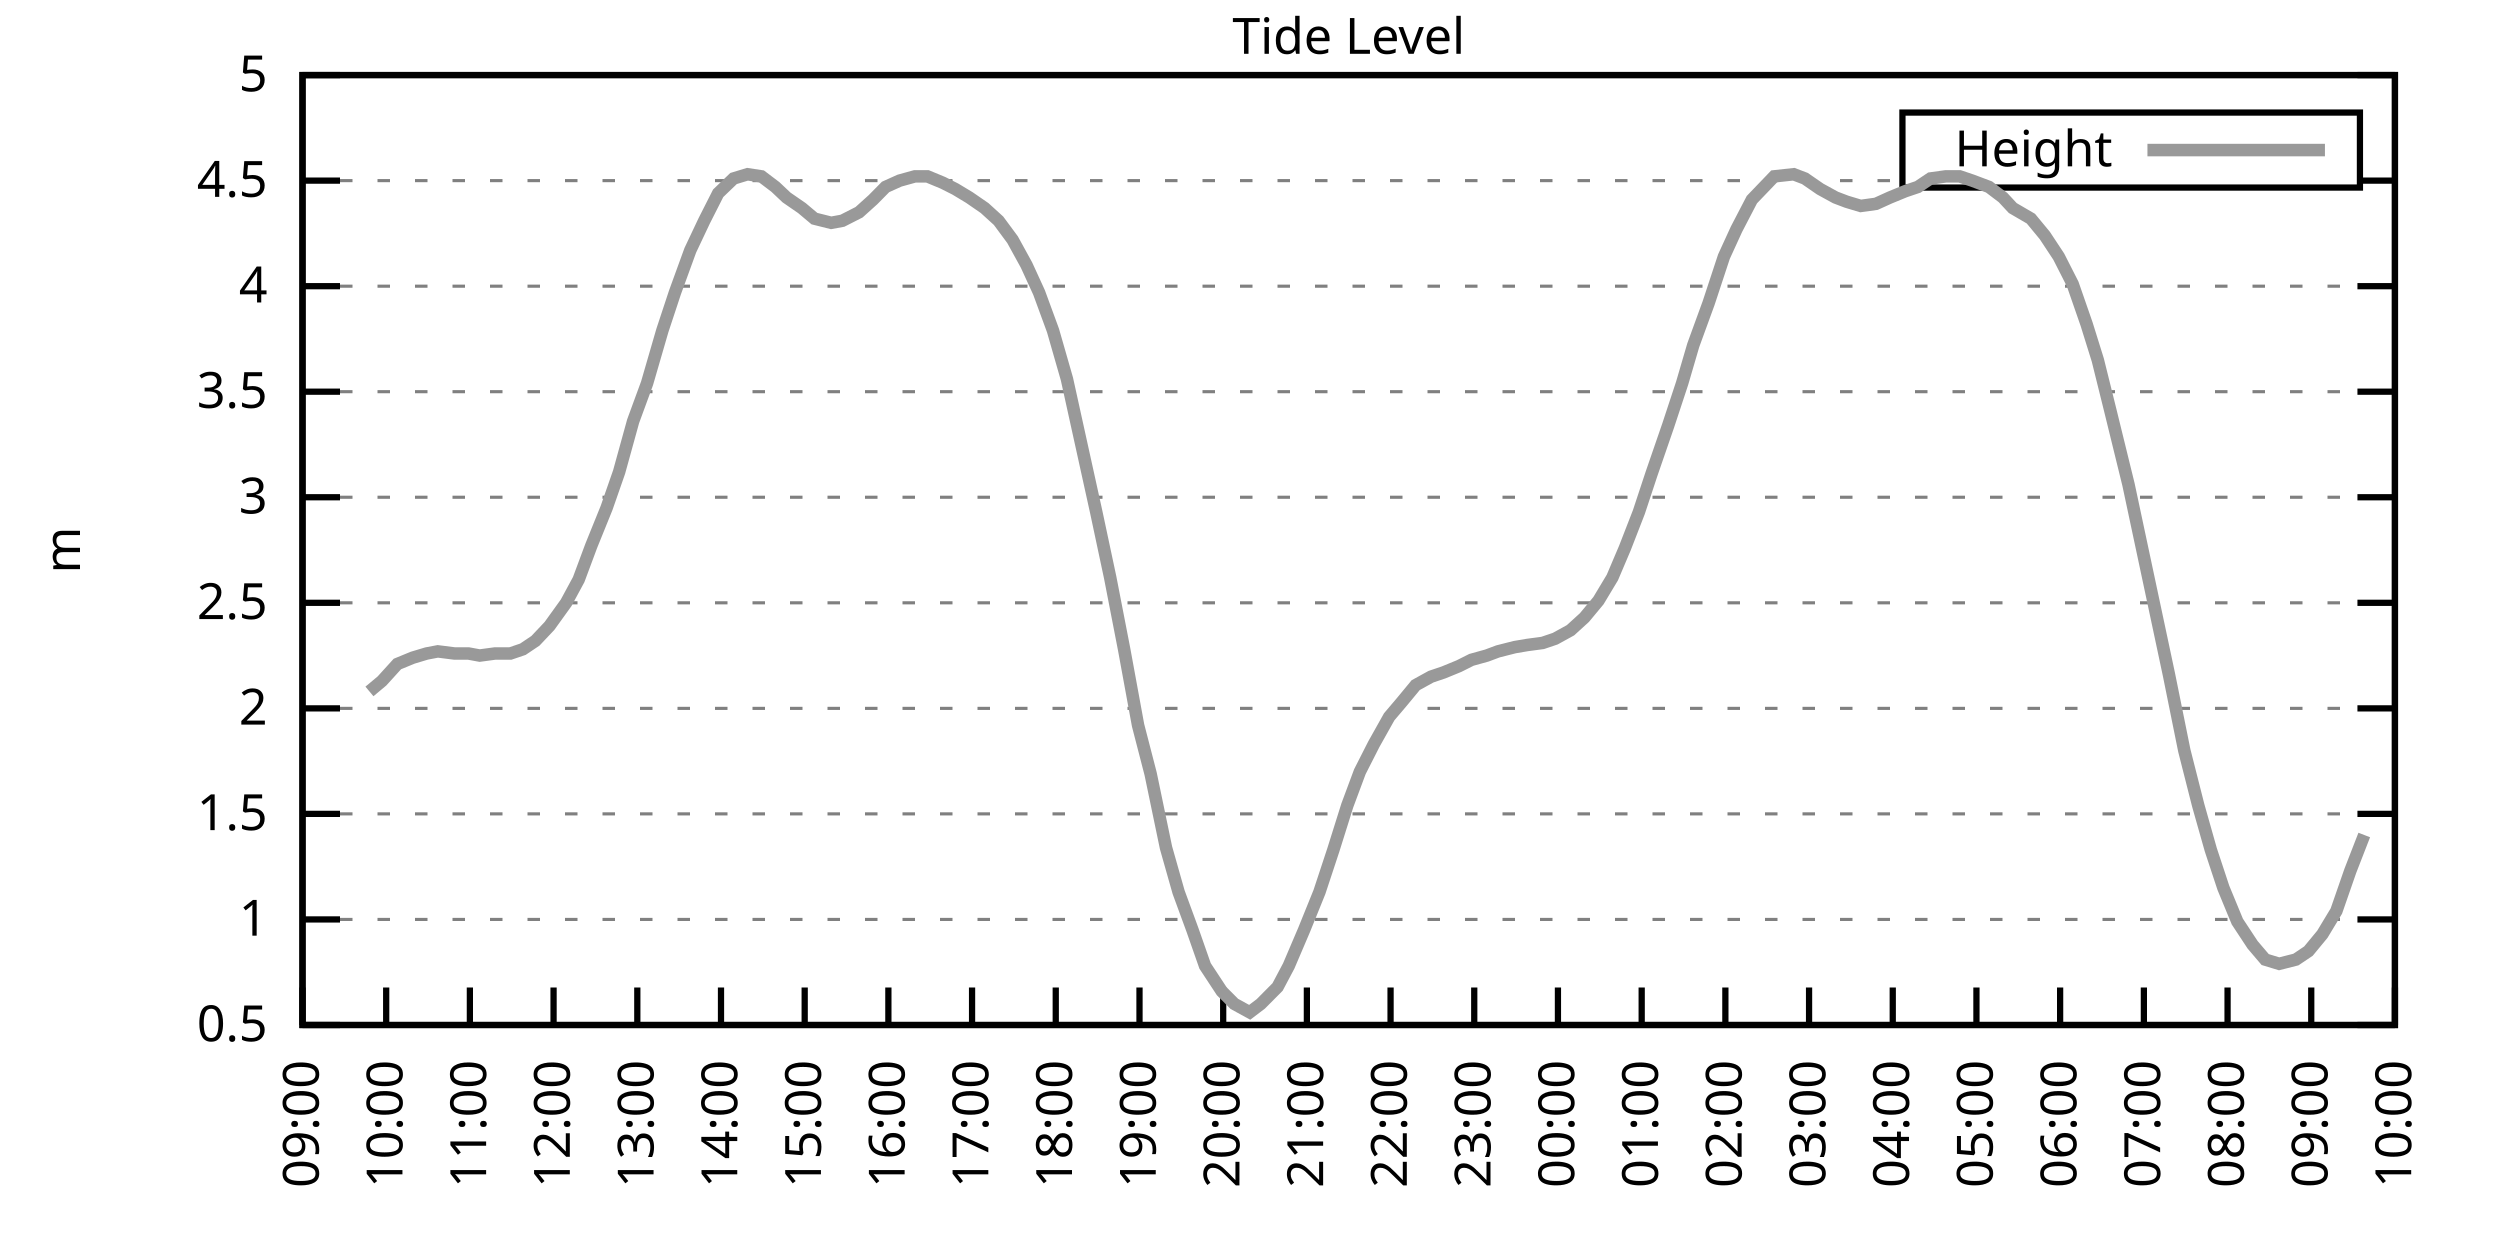
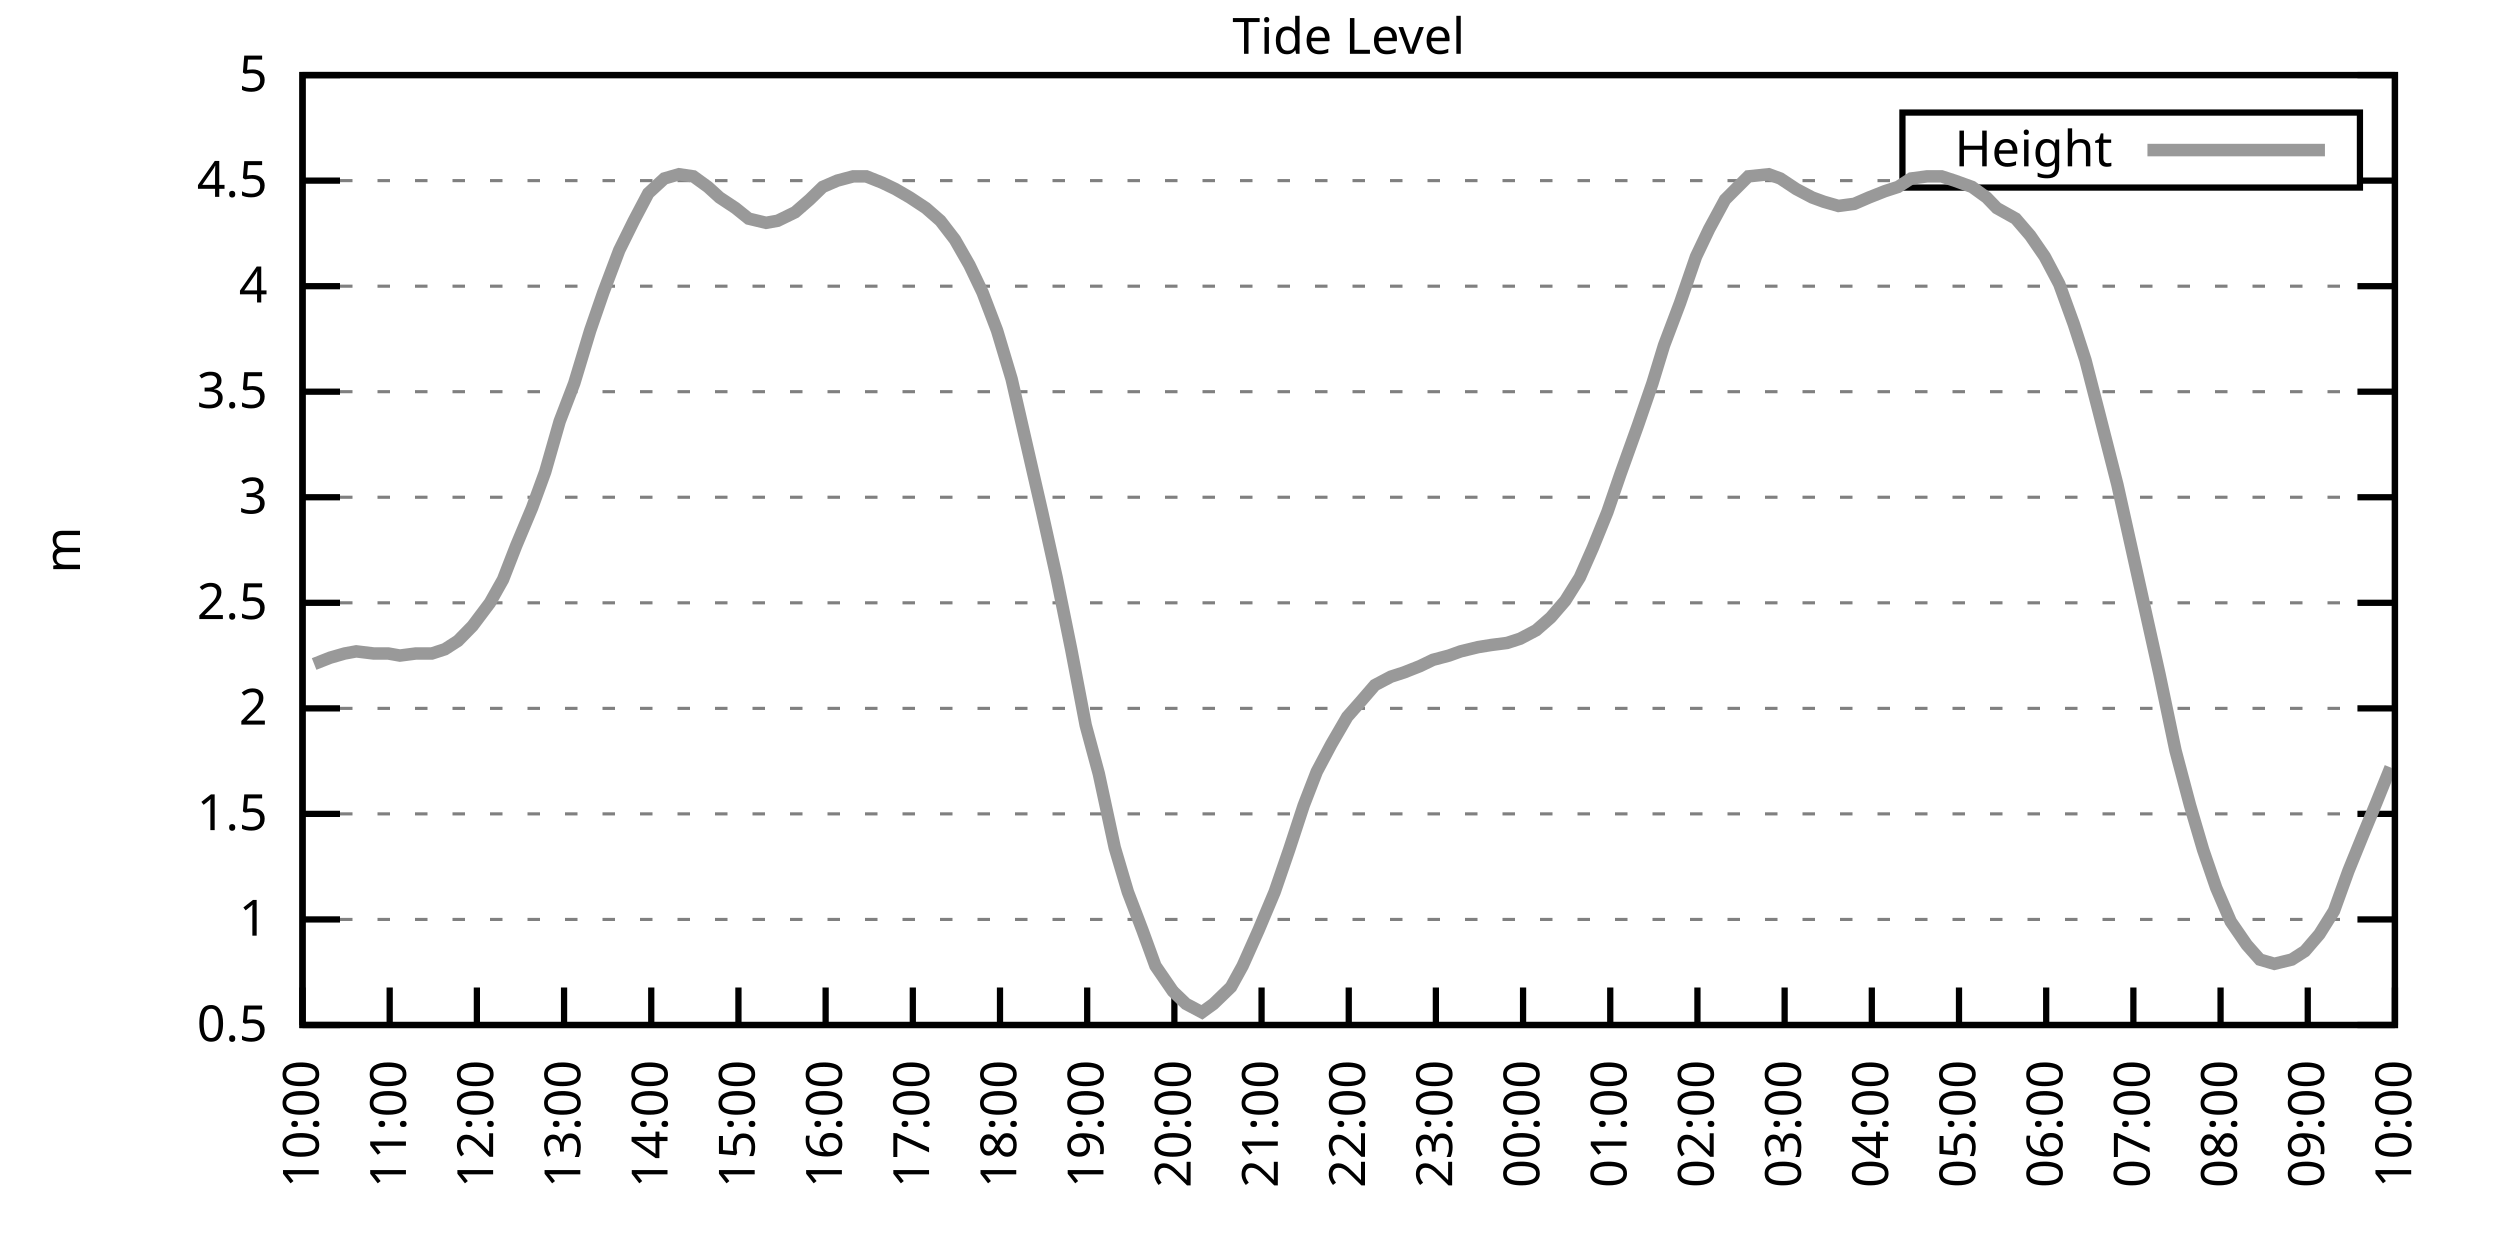
<svg xmlns="http://www.w3.org/2000/svg" xmlns:xlink="http://www.w3.org/1999/xlink" width="400" height="200" viewBox="0 0 400 200">
  <g id="gnuplot_canvas">
    <rect x="0" y="0" width="400" height="200" fill="none" />
    <defs>
      <circle id="gpDot" r="0.5" stroke-width="0.5" stroke="currentColor" />
      <path id="gpPt0" stroke-width="0.333" stroke="currentColor" d="M-1,0 h2 M0,-1 v2" />
      <path id="gpPt1" stroke-width="0.333" stroke="currentColor" d="M-1,-1 L1,1 M1,-1 L-1,1" />
      <path id="gpPt2" stroke-width="0.333" stroke="currentColor" d="M-1,0 L1,0 M0,-1 L0,1 M-1,-1 L1,1 M-1,1 L1,-1" />
      <rect id="gpPt3" stroke-width="0.333" stroke="currentColor" x="-1" y="-1" width="2" height="2" />
      <rect id="gpPt4" stroke-width="0.333" stroke="currentColor" fill="currentColor" x="-1" y="-1" width="2" height="2" />
      <circle id="gpPt5" stroke-width="0.333" stroke="currentColor" cx="0" cy="0" r="1" />
      <use xlink:href="#gpPt5" id="gpPt6" fill="currentColor" stroke="none" />
      <path id="gpPt7" stroke-width="0.333" stroke="currentColor" d="M0,-1.33 L-1.33,0.67 L1.33,0.67 z" />
      <use xlink:href="#gpPt7" id="gpPt8" fill="currentColor" stroke="none" />
      <use xlink:href="#gpPt7" id="gpPt9" stroke="currentColor" transform="rotate(180)" />
      <use xlink:href="#gpPt9" id="gpPt10" fill="currentColor" stroke="none" />
      <use xlink:href="#gpPt3" id="gpPt11" stroke="currentColor" transform="rotate(45)" />
      <use xlink:href="#gpPt11" id="gpPt12" fill="currentColor" stroke="none" />
      <path id="gpPt13" stroke-width="0.333" stroke="currentColor" d="M0,1.330 L1.265,0.411 L0.782,-1.067 L-0.782,-1.076 L-1.265,0.411 z" />
      <use xlink:href="#gpPt13" id="gpPt14" fill="currentColor" stroke="none" />
      <filter id="textbox" filterUnits="objectBoundingBox" x="0" y="0" height="1" width="1">
        <feFlood flood-color="white" flood-opacity="1" result="bgnd" />
        <feComposite in="SourceGraphic" in2="bgnd" operator="atop" />
      </filter>
      <filter id="greybox" filterUnits="objectBoundingBox" x="0" y="0" height="1" width="1">
        <feFlood flood-color="lightgrey" flood-opacity="1" result="grey" />
        <feComposite in="SourceGraphic" in2="grey" operator="atop" />
      </filter>
    </defs>
    <g fill="none" color="white" stroke="currentColor" stroke-width="1.00" stroke-linecap="butt" stroke-linejoin="miter">
</g>
    <g fill="none" color="black" stroke="currentColor" stroke-width="1.00" stroke-linecap="butt" stroke-linejoin="miter">
      <g stroke="none" shape-rendering="crispEdges">
        <polygon fill="rgb(255, 255, 255)" points="48.40,164.00 383.18,164.00 383.18,12.02 48.40,12.02 " />
      </g>
    </g>
    <g fill="none" color="black" stroke="currentColor" stroke-width="1.00" stroke-linecap="butt" stroke-linejoin="miter">
</g>
    <g fill="none" color="black" stroke="black" stroke-width="0.50" stroke-linecap="butt" stroke-linejoin="miter">
</g>
    <g fill="none" color="gray" stroke="currentColor" stroke-width="0.50" stroke-linecap="butt" stroke-linejoin="miter">
      <path stroke="gray" stroke-dasharray="2,4" class="gridline" d="M48.40,164.00 L383.19,164.00  " />
    </g>
    <g fill="none" color="gray" stroke="gray" stroke-width="1.00" stroke-linecap="butt" stroke-linejoin="miter">
</g>
    <g fill="none" color="black" stroke="currentColor" stroke-width="1.00" stroke-linecap="butt" stroke-linejoin="miter">
      <path stroke="black" d="M48.40,164.00 L54.40,164.00 M383.19,164.00 L377.19,164.00  " />
      <g transform="translate(42.80,166.60)" stroke="none" fill="black" font-family="Sans" font-size="8.00" text-anchor="end">
        <text>
          <tspan font-family="Sans"> 0.5</tspan>
        </text>
      </g>
    </g>
    <g fill="none" color="black" stroke="currentColor" stroke-width="1.00" stroke-linecap="butt" stroke-linejoin="miter">
</g>
    <g fill="none" color="black" stroke="black" stroke-width="0.50" stroke-linecap="butt" stroke-linejoin="miter">
</g>
    <g fill="none" color="gray" stroke="currentColor" stroke-width="0.50" stroke-linecap="butt" stroke-linejoin="miter">
      <path stroke="gray" stroke-dasharray="2,4" class="gridline" d="M48.40,147.11 L383.19,147.11  " />
    </g>
    <g fill="none" color="gray" stroke="gray" stroke-width="1.00" stroke-linecap="butt" stroke-linejoin="miter">
</g>
    <g fill="none" color="black" stroke="currentColor" stroke-width="1.00" stroke-linecap="butt" stroke-linejoin="miter">
      <path stroke="black" d="M48.40,147.11 L54.40,147.11 M383.19,147.11 L377.19,147.11  " />
      <g transform="translate(42.80,149.71)" stroke="none" fill="black" font-family="Sans" font-size="8.00" text-anchor="end">
        <text>
          <tspan font-family="Sans"> 1</tspan>
        </text>
      </g>
    </g>
    <g fill="none" color="black" stroke="currentColor" stroke-width="1.00" stroke-linecap="butt" stroke-linejoin="miter">
</g>
    <g fill="none" color="black" stroke="black" stroke-width="0.50" stroke-linecap="butt" stroke-linejoin="miter">
</g>
    <g fill="none" color="gray" stroke="currentColor" stroke-width="0.50" stroke-linecap="butt" stroke-linejoin="miter">
      <path stroke="gray" stroke-dasharray="2,4" class="gridline" d="M48.40,130.22 L383.19,130.22  " />
    </g>
    <g fill="none" color="gray" stroke="gray" stroke-width="1.00" stroke-linecap="butt" stroke-linejoin="miter">
</g>
    <g fill="none" color="black" stroke="currentColor" stroke-width="1.00" stroke-linecap="butt" stroke-linejoin="miter">
      <path stroke="black" d="M48.40,130.22 L54.40,130.22 M383.19,130.22 L377.19,130.22  " />
      <g transform="translate(42.80,132.82)" stroke="none" fill="black" font-family="Sans" font-size="8.00" text-anchor="end">
        <text>
          <tspan font-family="Sans"> 1.5</tspan>
        </text>
      </g>
    </g>
    <g fill="none" color="black" stroke="currentColor" stroke-width="1.00" stroke-linecap="butt" stroke-linejoin="miter">
</g>
    <g fill="none" color="black" stroke="black" stroke-width="0.50" stroke-linecap="butt" stroke-linejoin="miter">
</g>
    <g fill="none" color="gray" stroke="currentColor" stroke-width="0.50" stroke-linecap="butt" stroke-linejoin="miter">
      <path stroke="gray" stroke-dasharray="2,4" class="gridline" d="M48.40,113.34 L383.19,113.34  " />
    </g>
    <g fill="none" color="gray" stroke="gray" stroke-width="1.00" stroke-linecap="butt" stroke-linejoin="miter">
</g>
    <g fill="none" color="black" stroke="currentColor" stroke-width="1.00" stroke-linecap="butt" stroke-linejoin="miter">
      <path stroke="black" d="M48.40,113.34 L54.40,113.34 M383.19,113.34 L377.19,113.34  " />
      <g transform="translate(42.80,115.94)" stroke="none" fill="black" font-family="Sans" font-size="8.00" text-anchor="end">
        <text>
          <tspan font-family="Sans"> 2</tspan>
        </text>
      </g>
    </g>
    <g fill="none" color="black" stroke="currentColor" stroke-width="1.00" stroke-linecap="butt" stroke-linejoin="miter">
</g>
    <g fill="none" color="black" stroke="black" stroke-width="0.50" stroke-linecap="butt" stroke-linejoin="miter">
</g>
    <g fill="none" color="gray" stroke="currentColor" stroke-width="0.50" stroke-linecap="butt" stroke-linejoin="miter">
      <path stroke="gray" stroke-dasharray="2,4" class="gridline" d="M48.40,96.45 L383.19,96.45  " />
    </g>
    <g fill="none" color="gray" stroke="gray" stroke-width="1.00" stroke-linecap="butt" stroke-linejoin="miter">
</g>
    <g fill="none" color="black" stroke="currentColor" stroke-width="1.00" stroke-linecap="butt" stroke-linejoin="miter">
      <path stroke="black" d="M48.40,96.45 L54.40,96.45 M383.19,96.45 L377.19,96.45  " />
      <g transform="translate(42.80,99.05)" stroke="none" fill="black" font-family="Sans" font-size="8.00" text-anchor="end">
        <text>
          <tspan font-family="Sans"> 2.5</tspan>
        </text>
      </g>
    </g>
    <g fill="none" color="black" stroke="currentColor" stroke-width="1.00" stroke-linecap="butt" stroke-linejoin="miter">
</g>
    <g fill="none" color="black" stroke="black" stroke-width="0.50" stroke-linecap="butt" stroke-linejoin="miter">
</g>
    <g fill="none" color="gray" stroke="currentColor" stroke-width="0.50" stroke-linecap="butt" stroke-linejoin="miter">
      <path stroke="gray" stroke-dasharray="2,4" class="gridline" d="M48.40,79.56 L383.19,79.56  " />
    </g>
    <g fill="none" color="gray" stroke="gray" stroke-width="1.00" stroke-linecap="butt" stroke-linejoin="miter">
</g>
    <g fill="none" color="black" stroke="currentColor" stroke-width="1.00" stroke-linecap="butt" stroke-linejoin="miter">
      <path stroke="black" d="M48.40,79.56 L54.40,79.56 M383.19,79.56 L377.19,79.56  " />
      <g transform="translate(42.80,82.16)" stroke="none" fill="black" font-family="Sans" font-size="8.00" text-anchor="end">
        <text>
          <tspan font-family="Sans"> 3</tspan>
        </text>
      </g>
    </g>
    <g fill="none" color="black" stroke="currentColor" stroke-width="1.00" stroke-linecap="butt" stroke-linejoin="miter">
</g>
    <g fill="none" color="black" stroke="black" stroke-width="0.50" stroke-linecap="butt" stroke-linejoin="miter">
</g>
    <g fill="none" color="gray" stroke="currentColor" stroke-width="0.50" stroke-linecap="butt" stroke-linejoin="miter">
      <path stroke="gray" stroke-dasharray="2,4" class="gridline" d="M48.40,62.67 L383.19,62.67  " />
    </g>
    <g fill="none" color="gray" stroke="gray" stroke-width="1.00" stroke-linecap="butt" stroke-linejoin="miter">
</g>
    <g fill="none" color="black" stroke="currentColor" stroke-width="1.00" stroke-linecap="butt" stroke-linejoin="miter">
      <path stroke="black" d="M48.40,62.67 L54.40,62.67 M383.19,62.67 L377.19,62.67  " />
      <g transform="translate(42.80,65.27)" stroke="none" fill="black" font-family="Sans" font-size="8.00" text-anchor="end">
        <text>
          <tspan font-family="Sans"> 3.5</tspan>
        </text>
      </g>
    </g>
    <g fill="none" color="black" stroke="currentColor" stroke-width="1.00" stroke-linecap="butt" stroke-linejoin="miter">
</g>
    <g fill="none" color="black" stroke="black" stroke-width="0.50" stroke-linecap="butt" stroke-linejoin="miter">
</g>
    <g fill="none" color="gray" stroke="currentColor" stroke-width="0.50" stroke-linecap="butt" stroke-linejoin="miter">
      <path stroke="gray" stroke-dasharray="2,4" class="gridline" d="M48.40,45.79 L383.19,45.79  " />
    </g>
    <g fill="none" color="gray" stroke="gray" stroke-width="1.00" stroke-linecap="butt" stroke-linejoin="miter">
</g>
    <g fill="none" color="black" stroke="currentColor" stroke-width="1.00" stroke-linecap="butt" stroke-linejoin="miter">
      <path stroke="black" d="M48.40,45.79 L54.40,45.79 M383.19,45.79 L377.19,45.79  " />
      <g transform="translate(42.80,48.39)" stroke="none" fill="black" font-family="Sans" font-size="8.00" text-anchor="end">
        <text>
          <tspan font-family="Sans"> 4</tspan>
        </text>
      </g>
    </g>
    <g fill="none" color="black" stroke="currentColor" stroke-width="1.00" stroke-linecap="butt" stroke-linejoin="miter">
</g>
    <g fill="none" color="black" stroke="black" stroke-width="0.50" stroke-linecap="butt" stroke-linejoin="miter">
</g>
    <g fill="none" color="gray" stroke="currentColor" stroke-width="0.50" stroke-linecap="butt" stroke-linejoin="miter">
      <path stroke="gray" stroke-dasharray="2,4" class="gridline" d="M48.40,28.90 L304.39,28.90 M377.59,28.90 L383.19,28.90  " />
    </g>
    <g fill="none" color="gray" stroke="gray" stroke-width="1.00" stroke-linecap="butt" stroke-linejoin="miter">
</g>
    <g fill="none" color="black" stroke="currentColor" stroke-width="1.00" stroke-linecap="butt" stroke-linejoin="miter">
      <path stroke="black" d="M48.40,28.90 L54.40,28.90 M383.19,28.90 L377.19,28.90  " />
      <g transform="translate(42.80,31.50)" stroke="none" fill="black" font-family="Sans" font-size="8.00" text-anchor="end">
        <text>
          <tspan font-family="Sans"> 4.5</tspan>
        </text>
      </g>
    </g>
    <g fill="none" color="black" stroke="currentColor" stroke-width="1.00" stroke-linecap="butt" stroke-linejoin="miter">
</g>
    <g fill="none" color="black" stroke="black" stroke-width="0.50" stroke-linecap="butt" stroke-linejoin="miter">
</g>
    <g fill="none" color="gray" stroke="currentColor" stroke-width="0.50" stroke-linecap="butt" stroke-linejoin="miter">
      <path stroke="gray" stroke-dasharray="2,4" class="gridline" d="M48.40,12.01 L383.19,12.01  " />
    </g>
    <g fill="none" color="gray" stroke="gray" stroke-width="1.00" stroke-linecap="butt" stroke-linejoin="miter">
</g>
    <g fill="none" color="black" stroke="currentColor" stroke-width="1.00" stroke-linecap="butt" stroke-linejoin="miter">
      <path stroke="black" d="M48.40,12.01 L54.40,12.01 M383.19,12.01 L377.19,12.01  " />
      <g transform="translate(42.80,14.61)" stroke="none" fill="black" font-family="Sans" font-size="8.00" text-anchor="end">
        <text>
          <tspan font-family="Sans"> 5</tspan>
        </text>
      </g>
    </g>
    <g fill="none" color="black" stroke="currentColor" stroke-width="1.00" stroke-linecap="butt" stroke-linejoin="miter">
      <path stroke="black" d="M48.40,164.00 L48.40,158.00  " />
      <g transform="translate(51.00,169.60) rotate(270.00)" stroke="none" fill="black" font-family="Sans" font-size="8.00" text-anchor="end">
        <text>
-           <tspan font-family="Sans">09:00</tspan>
-         </text>
-       </g>
-     </g>
-     <g fill="none" color="black" stroke="currentColor" stroke-width="1.00" stroke-linecap="butt" stroke-linejoin="miter">
-       <path stroke="black" d="M61.79,164.00 L61.79,158.00  " />
-       <g transform="translate(64.39,169.60) rotate(270.00)" stroke="none" fill="black" font-family="Sans" font-size="8.00" text-anchor="end">
-         <text>
          <tspan font-family="Sans">10:00</tspan>
        </text>
      </g>
    </g>
    <g fill="none" color="black" stroke="currentColor" stroke-width="1.00" stroke-linecap="butt" stroke-linejoin="miter">
-       <path stroke="black" d="M75.18,164.00 L75.18,158.00  " />
-       <g transform="translate(77.78,169.60) rotate(270.00)" stroke="none" fill="black" font-family="Sans" font-size="8.00" text-anchor="end">
+       <path stroke="black" d="M62.35,164.00 L62.35,158.00  " />
+       <g transform="translate(64.95,169.60) rotate(270.00)" stroke="none" fill="black" font-family="Sans" font-size="8.00" text-anchor="end">
        <text>
          <tspan font-family="Sans">11:00</tspan>
        </text>
      </g>
    </g>
    <g fill="none" color="black" stroke="currentColor" stroke-width="1.00" stroke-linecap="butt" stroke-linejoin="miter">
-       <path stroke="black" d="M88.57,164.00 L88.57,158.00  " />
-       <g transform="translate(91.17,169.60) rotate(270.00)" stroke="none" fill="black" font-family="Sans" font-size="8.00" text-anchor="end">
+       <path stroke="black" d="M76.30,164.00 L76.30,158.00  " />
+       <g transform="translate(78.90,169.60) rotate(270.00)" stroke="none" fill="black" font-family="Sans" font-size="8.00" text-anchor="end">
        <text>
          <tspan font-family="Sans">12:00</tspan>
        </text>
      </g>
    </g>
    <g fill="none" color="black" stroke="currentColor" stroke-width="1.00" stroke-linecap="butt" stroke-linejoin="miter">
-       <path stroke="black" d="M101.97,164.00 L101.97,158.00  " />
-       <g transform="translate(104.57,169.60) rotate(270.00)" stroke="none" fill="black" font-family="Sans" font-size="8.00" text-anchor="end">
+       <path stroke="black" d="M90.25,164.00 L90.25,158.00  " />
+       <g transform="translate(92.85,169.60) rotate(270.00)" stroke="none" fill="black" font-family="Sans" font-size="8.00" text-anchor="end">
        <text>
          <tspan font-family="Sans">13:00</tspan>
        </text>
      </g>
    </g>
    <g fill="none" color="black" stroke="currentColor" stroke-width="1.00" stroke-linecap="butt" stroke-linejoin="miter">
-       <path stroke="black" d="M115.36,164.00 L115.36,158.00  " />
-       <g transform="translate(117.96,169.60) rotate(270.00)" stroke="none" fill="black" font-family="Sans" font-size="8.00" text-anchor="end">
+       <path stroke="black" d="M104.20,164.00 L104.20,158.00  " />
+       <g transform="translate(106.80,169.60) rotate(270.00)" stroke="none" fill="black" font-family="Sans" font-size="8.00" text-anchor="end">
        <text>
          <tspan font-family="Sans">14:00</tspan>
        </text>
      </g>
    </g>
    <g fill="none" color="black" stroke="currentColor" stroke-width="1.00" stroke-linecap="butt" stroke-linejoin="miter">
-       <path stroke="black" d="M128.75,164.00 L128.75,158.00  " />
-       <g transform="translate(131.35,169.60) rotate(270.00)" stroke="none" fill="black" font-family="Sans" font-size="8.00" text-anchor="end">
+       <path stroke="black" d="M118.15,164.00 L118.15,158.00  " />
+       <g transform="translate(120.75,169.60) rotate(270.00)" stroke="none" fill="black" font-family="Sans" font-size="8.00" text-anchor="end">
        <text>
          <tspan font-family="Sans">15:00</tspan>
        </text>
      </g>
    </g>
    <g fill="none" color="black" stroke="currentColor" stroke-width="1.00" stroke-linecap="butt" stroke-linejoin="miter">
-       <path stroke="black" d="M142.14,164.00 L142.14,158.00  " />
-       <g transform="translate(144.74,169.60) rotate(270.00)" stroke="none" fill="black" font-family="Sans" font-size="8.00" text-anchor="end">
+       <path stroke="black" d="M132.10,164.00 L132.10,158.00  " />
+       <g transform="translate(134.70,169.60) rotate(270.00)" stroke="none" fill="black" font-family="Sans" font-size="8.00" text-anchor="end">
        <text>
          <tspan font-family="Sans">16:00</tspan>
        </text>
      </g>
    </g>
    <g fill="none" color="black" stroke="currentColor" stroke-width="1.00" stroke-linecap="butt" stroke-linejoin="miter">
-       <path stroke="black" d="M155.53,164.00 L155.53,158.00  " />
-       <g transform="translate(158.13,169.60) rotate(270.00)" stroke="none" fill="black" font-family="Sans" font-size="8.00" text-anchor="end">
+       <path stroke="black" d="M146.05,164.00 L146.05,158.00  " />
+       <g transform="translate(148.65,169.60) rotate(270.00)" stroke="none" fill="black" font-family="Sans" font-size="8.00" text-anchor="end">
        <text>
          <tspan font-family="Sans">17:00</tspan>
        </text>
      </g>
    </g>
    <g fill="none" color="black" stroke="currentColor" stroke-width="1.00" stroke-linecap="butt" stroke-linejoin="miter">
-       <path stroke="black" d="M168.92,164.00 L168.92,158.00  " />
-       <g transform="translate(171.52,169.60) rotate(270.00)" stroke="none" fill="black" font-family="Sans" font-size="8.00" text-anchor="end">
+       <path stroke="black" d="M160.00,164.00 L160.00,158.00  " />
+       <g transform="translate(162.60,169.60) rotate(270.00)" stroke="none" fill="black" font-family="Sans" font-size="8.00" text-anchor="end">
        <text>
          <tspan font-family="Sans">18:00</tspan>
        </text>
      </g>
    </g>
    <g fill="none" color="black" stroke="currentColor" stroke-width="1.00" stroke-linecap="butt" stroke-linejoin="miter">
-       <path stroke="black" d="M182.32,164.00 L182.32,158.00  " />
-       <g transform="translate(184.92,169.60) rotate(270.00)" stroke="none" fill="black" font-family="Sans" font-size="8.00" text-anchor="end">
+       <path stroke="black" d="M173.95,164.00 L173.95,158.00  " />
+       <g transform="translate(176.55,169.60) rotate(270.00)" stroke="none" fill="black" font-family="Sans" font-size="8.00" text-anchor="end">
        <text>
          <tspan font-family="Sans">19:00</tspan>
        </text>
      </g>
    </g>
    <g fill="none" color="black" stroke="currentColor" stroke-width="1.00" stroke-linecap="butt" stroke-linejoin="miter">
-       <path stroke="black" d="M195.71,164.00 L195.71,158.00  " />
-       <g transform="translate(198.31,169.60) rotate(270.00)" stroke="none" fill="black" font-family="Sans" font-size="8.00" text-anchor="end">
+       <path stroke="black" d="M187.90,164.00 L187.90,158.00  " />
+       <g transform="translate(190.50,169.60) rotate(270.00)" stroke="none" fill="black" font-family="Sans" font-size="8.00" text-anchor="end">
        <text>
          <tspan font-family="Sans">20:00</tspan>
        </text>
      </g>
    </g>
    <g fill="none" color="black" stroke="currentColor" stroke-width="1.00" stroke-linecap="butt" stroke-linejoin="miter">
-       <path stroke="black" d="M209.10,164.00 L209.10,158.00  " />
-       <g transform="translate(211.70,169.60) rotate(270.00)" stroke="none" fill="black" font-family="Sans" font-size="8.00" text-anchor="end">
+       <path stroke="black" d="M201.85,164.00 L201.85,158.00  " />
+       <g transform="translate(204.45,169.60) rotate(270.00)" stroke="none" fill="black" font-family="Sans" font-size="8.00" text-anchor="end">
        <text>
          <tspan font-family="Sans">21:00</tspan>
        </text>
      </g>
    </g>
    <g fill="none" color="black" stroke="currentColor" stroke-width="1.00" stroke-linecap="butt" stroke-linejoin="miter">
-       <path stroke="black" d="M222.49,164.00 L222.49,158.00  " />
-       <g transform="translate(225.09,169.60) rotate(270.00)" stroke="none" fill="black" font-family="Sans" font-size="8.00" text-anchor="end">
+       <path stroke="black" d="M215.80,164.00 L215.80,158.00  " />
+       <g transform="translate(218.40,169.60) rotate(270.00)" stroke="none" fill="black" font-family="Sans" font-size="8.00" text-anchor="end">
        <text>
          <tspan font-family="Sans">22:00</tspan>
        </text>
      </g>
    </g>
    <g fill="none" color="black" stroke="currentColor" stroke-width="1.00" stroke-linecap="butt" stroke-linejoin="miter">
-       <path stroke="black" d="M235.88,164.00 L235.88,158.00  " />
-       <g transform="translate(238.48,169.60) rotate(270.00)" stroke="none" fill="black" font-family="Sans" font-size="8.00" text-anchor="end">
+       <path stroke="black" d="M229.74,164.00 L229.74,158.00  " />
+       <g transform="translate(232.34,169.60) rotate(270.00)" stroke="none" fill="black" font-family="Sans" font-size="8.00" text-anchor="end">
        <text>
          <tspan font-family="Sans">23:00</tspan>
        </text>
      </g>
    </g>
    <g fill="none" color="black" stroke="currentColor" stroke-width="1.00" stroke-linecap="butt" stroke-linejoin="miter">
-       <path stroke="black" d="M249.27,164.00 L249.27,158.00  " />
-       <g transform="translate(251.87,169.60) rotate(270.00)" stroke="none" fill="black" font-family="Sans" font-size="8.00" text-anchor="end">
+       <path stroke="black" d="M243.69,164.00 L243.69,158.00  " />
+       <g transform="translate(246.29,169.60) rotate(270.00)" stroke="none" fill="black" font-family="Sans" font-size="8.00" text-anchor="end">
        <text>
          <tspan font-family="Sans">00:00</tspan>
        </text>
      </g>
    </g>
    <g fill="none" color="black" stroke="currentColor" stroke-width="1.00" stroke-linecap="butt" stroke-linejoin="miter">
-       <path stroke="black" d="M262.67,164.00 L262.67,158.00  " />
-       <g transform="translate(265.27,169.60) rotate(270.00)" stroke="none" fill="black" font-family="Sans" font-size="8.00" text-anchor="end">
+       <path stroke="black" d="M257.64,164.00 L257.64,158.00  " />
+       <g transform="translate(260.24,169.60) rotate(270.00)" stroke="none" fill="black" font-family="Sans" font-size="8.00" text-anchor="end">
        <text>
          <tspan font-family="Sans">01:00</tspan>
        </text>
      </g>
    </g>
    <g fill="none" color="black" stroke="currentColor" stroke-width="1.00" stroke-linecap="butt" stroke-linejoin="miter">
-       <path stroke="black" d="M276.06,164.00 L276.06,158.00  " />
-       <g transform="translate(278.66,169.60) rotate(270.00)" stroke="none" fill="black" font-family="Sans" font-size="8.00" text-anchor="end">
+       <path stroke="black" d="M271.59,164.00 L271.59,158.00  " />
+       <g transform="translate(274.19,169.60) rotate(270.00)" stroke="none" fill="black" font-family="Sans" font-size="8.00" text-anchor="end">
        <text>
          <tspan font-family="Sans">02:00</tspan>
        </text>
      </g>
    </g>
    <g fill="none" color="black" stroke="currentColor" stroke-width="1.00" stroke-linecap="butt" stroke-linejoin="miter">
-       <path stroke="black" d="M289.45,164.00 L289.45,158.00  " />
-       <g transform="translate(292.05,169.60) rotate(270.00)" stroke="none" fill="black" font-family="Sans" font-size="8.00" text-anchor="end">
+       <path stroke="black" d="M285.54,164.00 L285.54,158.00  " />
+       <g transform="translate(288.14,169.60) rotate(270.00)" stroke="none" fill="black" font-family="Sans" font-size="8.00" text-anchor="end">
        <text>
          <tspan font-family="Sans">03:00</tspan>
        </text>
      </g>
    </g>
    <g fill="none" color="black" stroke="currentColor" stroke-width="1.00" stroke-linecap="butt" stroke-linejoin="miter">
-       <path stroke="black" d="M302.84,164.00 L302.84,158.00  " />
-       <g transform="translate(305.44,169.60) rotate(270.00)" stroke="none" fill="black" font-family="Sans" font-size="8.00" text-anchor="end">
+       <path stroke="black" d="M299.49,164.00 L299.49,158.00  " />
+       <g transform="translate(302.09,169.60) rotate(270.00)" stroke="none" fill="black" font-family="Sans" font-size="8.00" text-anchor="end">
        <text>
          <tspan font-family="Sans">04:00</tspan>
        </text>
      </g>
    </g>
    <g fill="none" color="black" stroke="currentColor" stroke-width="1.00" stroke-linecap="butt" stroke-linejoin="miter">
-       <path stroke="black" d="M316.23,164.00 L316.23,158.00  " />
-       <g transform="translate(318.83,169.60) rotate(270.00)" stroke="none" fill="black" font-family="Sans" font-size="8.00" text-anchor="end">
+       <path stroke="black" d="M313.44,164.00 L313.44,158.00  " />
+       <g transform="translate(316.04,169.60) rotate(270.00)" stroke="none" fill="black" font-family="Sans" font-size="8.00" text-anchor="end">
        <text>
          <tspan font-family="Sans">05:00</tspan>
        </text>
      </g>
    </g>
    <g fill="none" color="black" stroke="currentColor" stroke-width="1.00" stroke-linecap="butt" stroke-linejoin="miter">
-       <path stroke="black" d="M329.62,164.00 L329.62,158.00  " />
-       <g transform="translate(332.22,169.60) rotate(270.00)" stroke="none" fill="black" font-family="Sans" font-size="8.00" text-anchor="end">
+       <path stroke="black" d="M327.39,164.00 L327.39,158.00  " />
+       <g transform="translate(329.99,169.60) rotate(270.00)" stroke="none" fill="black" font-family="Sans" font-size="8.00" text-anchor="end">
        <text>
          <tspan font-family="Sans">06:00</tspan>
        </text>
      </g>
    </g>
    <g fill="none" color="black" stroke="currentColor" stroke-width="1.00" stroke-linecap="butt" stroke-linejoin="miter">
-       <path stroke="black" d="M343.02,164.00 L343.02,158.00  " />
-       <g transform="translate(345.62,169.60) rotate(270.00)" stroke="none" fill="black" font-family="Sans" font-size="8.00" text-anchor="end">
+       <path stroke="black" d="M341.34,164.00 L341.34,158.00  " />
+       <g transform="translate(343.94,169.60) rotate(270.00)" stroke="none" fill="black" font-family="Sans" font-size="8.00" text-anchor="end">
        <text>
          <tspan font-family="Sans">07:00</tspan>
        </text>
      </g>
    </g>
    <g fill="none" color="black" stroke="currentColor" stroke-width="1.00" stroke-linecap="butt" stroke-linejoin="miter">
-       <path stroke="black" d="M356.41,164.00 L356.41,158.00  " />
-       <g transform="translate(359.01,169.60) rotate(270.00)" stroke="none" fill="black" font-family="Sans" font-size="8.00" text-anchor="end">
+       <path stroke="black" d="M355.29,164.00 L355.29,158.00  " />
+       <g transform="translate(357.89,169.60) rotate(270.00)" stroke="none" fill="black" font-family="Sans" font-size="8.00" text-anchor="end">
        <text>
          <tspan font-family="Sans">08:00</tspan>
        </text>
      </g>
    </g>
    <g fill="none" color="black" stroke="currentColor" stroke-width="1.00" stroke-linecap="butt" stroke-linejoin="miter">
-       <path stroke="black" d="M369.80,164.00 L369.80,158.00  " />
-       <g transform="translate(372.40,169.60) rotate(270.00)" stroke="none" fill="black" font-family="Sans" font-size="8.00" text-anchor="end">
+       <path stroke="black" d="M369.24,164.00 L369.24,158.00  " />
+       <g transform="translate(371.84,169.60) rotate(270.00)" stroke="none" fill="black" font-family="Sans" font-size="8.00" text-anchor="end">
        <text>
          <tspan font-family="Sans">09:00</tspan>
        </text>
      </g>
    </g>
    <g fill="none" color="black" stroke="currentColor" stroke-width="1.00" stroke-linecap="butt" stroke-linejoin="miter">
      <path stroke="black" d="M383.19,164.00 L383.19,158.00  " />
      <g transform="translate(385.79,169.60) rotate(270.00)" stroke="none" fill="black" font-family="Sans" font-size="8.00" text-anchor="end">
        <text>
          <tspan font-family="Sans">10:00</tspan>
        </text>
      </g>
    </g>
    <g fill="none" color="black" stroke="currentColor" stroke-width="1.00" stroke-linecap="butt" stroke-linejoin="miter">
</g>
    <g fill="none" color="black" stroke="currentColor" stroke-width="1.00" stroke-linecap="butt" stroke-linejoin="miter">
      <path stroke="black" d="M48.40,12.01 L48.40,164.00 L383.19,164.00 L383.19,12.01 L48.40,12.01 Z  " />
    </g>
    <g fill="none" color="black" stroke="currentColor" stroke-width="1.00" stroke-linecap="butt" stroke-linejoin="miter">
</g>
    <g fill="none" color="black" stroke="currentColor" stroke-width="1.00" stroke-linecap="butt" stroke-linejoin="miter">
      <path stroke="black" d="M304.39,30.01 L304.39,18.01 L377.59,18.01 L377.59,30.01 L304.39,30.01 Z  " />
    </g>
    <g id="Tide_level_plot_1">
      <g fill="none" color="white" stroke="black" stroke-width="2.00" stroke-linecap="butt" stroke-linejoin="miter">
</g>
      <g fill="none" color="black" stroke="currentColor" stroke-width="2.00" stroke-linecap="butt" stroke-linejoin="miter">
        <g transform="translate(337.99,26.61)" stroke="none" fill="black" font-family="Sans" font-size="8.00" text-anchor="end">
          <text>
            <tspan font-family="Sans">Height</tspan>
          </text>
        </g>
      </g>
      <g fill="none" color="black" stroke="currentColor" stroke-width="2.00" stroke-linecap="butt" stroke-linejoin="miter">
-         <path stroke="rgb(153, 153, 153)" d="M343.59,24.01 L371.99,24.01 M59.11,110.63 L61.12,108.95 L63.58,106.24 L66.03,105.23 L68.26,104.56 L70.05,104.22   L72.73,104.56 L74.96,104.56 L76.75,104.89 L79.20,104.56 L81.66,104.56 L83.66,103.88 L85.67,102.53 L87.91,100.16   L90.58,96.45 L92.59,92.73 L94.60,87.33 L97.06,81.25 L99.06,75.51 L101.30,67.40 L103.53,61.32 L105.98,52.88   L107.99,46.80 L110.45,40.04 L112.68,35.32 L114.91,30.92 L117.37,28.56 L119.60,27.88 L121.83,28.22 L124.06,29.91   L125.85,31.60 L128.30,33.29 L130.31,34.98 L132.99,35.65 L134.78,35.32 L137.45,33.96 L139.69,31.94 L141.69,29.91   L143.93,28.90 L146.38,28.22 L148.39,28.22 L150.85,29.24 L152.85,30.25 L155.09,31.60 L157.54,33.29 L159.77,35.32   L162.01,38.35 L164.24,42.41 L166.25,46.80 L168.48,52.88 L170.71,60.65 L172.72,69.77 L175.40,81.93 L177.63,92.40   L179.86,103.88 L182.09,116.04 L184.10,123.81 L186.56,135.63 L188.57,142.72 L190.80,148.80 L192.81,154.54 L195.48,158.60   L197.49,160.62 L199.95,161.97 L201.73,160.62 L204.41,157.92 L206.20,154.54 L208.65,148.80 L211.11,142.72 L213.34,135.97   L215.57,128.87 L217.58,123.47 L219.81,119.08 L222.27,114.69 L224.28,112.32 L226.51,109.62 L228.96,108.27 L230.97,107.59   L233.43,106.58 L235.44,105.57 L237.89,104.89 L239.68,104.22 L242.36,103.54 L244.36,103.20 L246.82,102.87 L248.83,102.19   L251.28,100.84 L253.51,98.81 L255.75,96.11 L257.98,92.40 L259.99,87.67 L262.22,81.93 L264.23,75.85 L266.91,68.08   L269.14,61.32 L270.92,55.24 L273.38,48.49 L275.83,41.06 L277.84,36.67 L280.30,31.94 L283.87,28.22 L286.99,27.88   L288.78,28.56 L291.23,30.25 L293.69,31.60 L295.48,32.28 L297.71,32.95 L300.16,32.61 L302.39,31.60 L304.85,30.59   L306.86,29.91 L308.87,28.56 L311.32,28.22 L313.55,28.22 L315.56,28.90 L318.24,29.91 L320.47,31.60 L322.04,33.29   L324.94,34.98 L327.17,37.68 L329.40,41.06 L331.63,45.45 L333.86,51.87 L335.65,57.61 L337.66,65.71 L340.56,77.53   L342.79,88.00 L345.02,98.48 L347.03,107.93 L349.49,120.09 L351.72,128.87 L353.73,135.97 L355.74,142.05 L357.97,147.45   L360.42,151.17 L362.43,153.53 L364.66,154.21 L367.34,153.53 L369.35,152.18 L371.58,149.48 L373.82,145.76 L376.05,139.34   L378.28,133.60  " />
+         <path stroke="rgb(153, 153, 153)" d="M343.59,24.01 L371.99,24.01 M50.26,106.24 L52.82,105.23 L55.14,104.56 L57.00,104.22 L59.79,104.56 L62.12,104.56   L63.98,104.89 L66.53,104.56 L69.09,104.56 L71.18,103.88 L73.28,102.53 L75.60,100.16 L78.39,96.45 L80.48,92.73   L82.58,87.33 L85.13,81.25 L87.23,75.51 L89.55,67.40 L91.88,61.32 L94.43,52.88 L96.53,46.80 L99.08,40.04   L101.41,35.32 L103.73,30.92 L106.29,28.56 L108.62,27.88 L110.94,28.22 L113.27,29.91 L115.13,31.60 L117.68,33.29   L119.78,34.98 L122.57,35.65 L124.43,35.32 L127.22,33.96 L129.54,31.94 L131.63,29.91 L133.96,28.90 L136.51,28.22   L138.61,28.22 L141.16,29.24 L143.26,30.25 L145.58,31.60 L148.14,33.29 L150.46,35.32 L152.79,38.35 L155.11,42.41   L157.21,46.80 L159.53,52.88 L161.86,60.65 L163.95,69.77 L166.74,81.93 L169.06,92.40 L171.39,103.88 L173.71,116.04   L175.81,123.81 L178.36,135.63 L180.46,142.72 L182.78,148.80 L184.87,154.54 L187.66,158.60 L189.76,160.62 L192.31,161.97   L194.17,160.62 L196.96,157.92 L198.82,154.54 L201.38,148.80 L203.94,142.72 L206.26,135.97 L208.59,128.87 L210.68,123.47   L213.01,119.08 L215.56,114.69 L217.65,112.32 L219.98,109.62 L222.54,108.27 L224.63,107.59 L227.19,106.58 L229.28,105.57   L231.84,104.89 L233.70,104.22 L236.49,103.54 L238.58,103.20 L241.14,102.87 L243.23,102.19 L245.79,100.84 L248.11,98.81   L250.44,96.11 L252.76,92.40 L254.85,87.67 L257.18,81.93 L259.27,75.85 L262.06,68.08 L264.39,61.32 L266.25,55.24   L268.80,48.49 L271.36,41.06 L273.45,36.67 L276.01,31.94 L279.73,28.22 L282.99,27.88 L284.85,28.56 L287.40,30.25   L289.96,31.60 L291.82,32.28 L294.15,32.95 L296.70,32.61 L299.03,31.60 L301.58,30.59 L303.68,29.91 L305.77,28.56   L308.33,28.22 L310.65,28.22 L312.74,28.90 L315.53,29.91 L317.86,31.60 L319.49,33.29 L322.51,34.98 L324.83,37.68   L327.16,41.06 L329.48,45.45 L331.81,51.87 L333.67,57.61 L335.76,65.71 L338.78,77.53 L341.11,88.00 L343.43,98.48   L345.53,107.93 L348.08,120.09 L350.41,128.87 L352.50,135.97 L354.59,142.05 L356.92,147.45 L359.48,151.17 L361.57,153.53   L363.89,154.21 L366.68,153.53 L368.78,152.18 L371.10,149.48 L373.43,145.76 L375.75,139.34 L378.08,133.60 L380.17,128.54   L382.49,122.79  " />
      </g>
    </g>
    <g fill="none" color="black" stroke="currentColor" stroke-width="2.00" stroke-linecap="butt" stroke-linejoin="miter">
</g>
    <g fill="none" color="black" stroke="black" stroke-width="1.00" stroke-linecap="butt" stroke-linejoin="miter">
</g>
    <g fill="none" color="black" stroke="currentColor" stroke-width="1.00" stroke-linecap="butt" stroke-linejoin="miter">
      <path stroke="black" d="M48.40,12.01 L48.40,164.00 L383.19,164.00 L383.19,12.01 L48.40,12.01 Z  " />
      <g transform="translate(12.80,88.01) rotate(270.00)" stroke="none" fill="black" font-family="Sans" font-size="8.00" text-anchor="middle">
        <text>
          <tspan font-family="Sans">m</tspan>
        </text>
      </g>
    </g>
    <g fill="none" color="black" stroke="currentColor" stroke-width="1.00" stroke-linecap="butt" stroke-linejoin="miter">
</g>
    <g fill="none" color="black" stroke="currentColor" stroke-width="1.00" stroke-linecap="butt" stroke-linejoin="miter">
      <g transform="translate(215.79,8.61)" stroke="none" fill="black" font-family="Sans" font-size="8.00" text-anchor="middle">
        <text>
          <tspan font-family="Sans">Tide Level</tspan>
        </text>
      </g>
    </g>
    <g fill="none" color="black" stroke="currentColor" stroke-width="1.00" stroke-linecap="butt" stroke-linejoin="miter">
</g>
  </g>
</svg>
